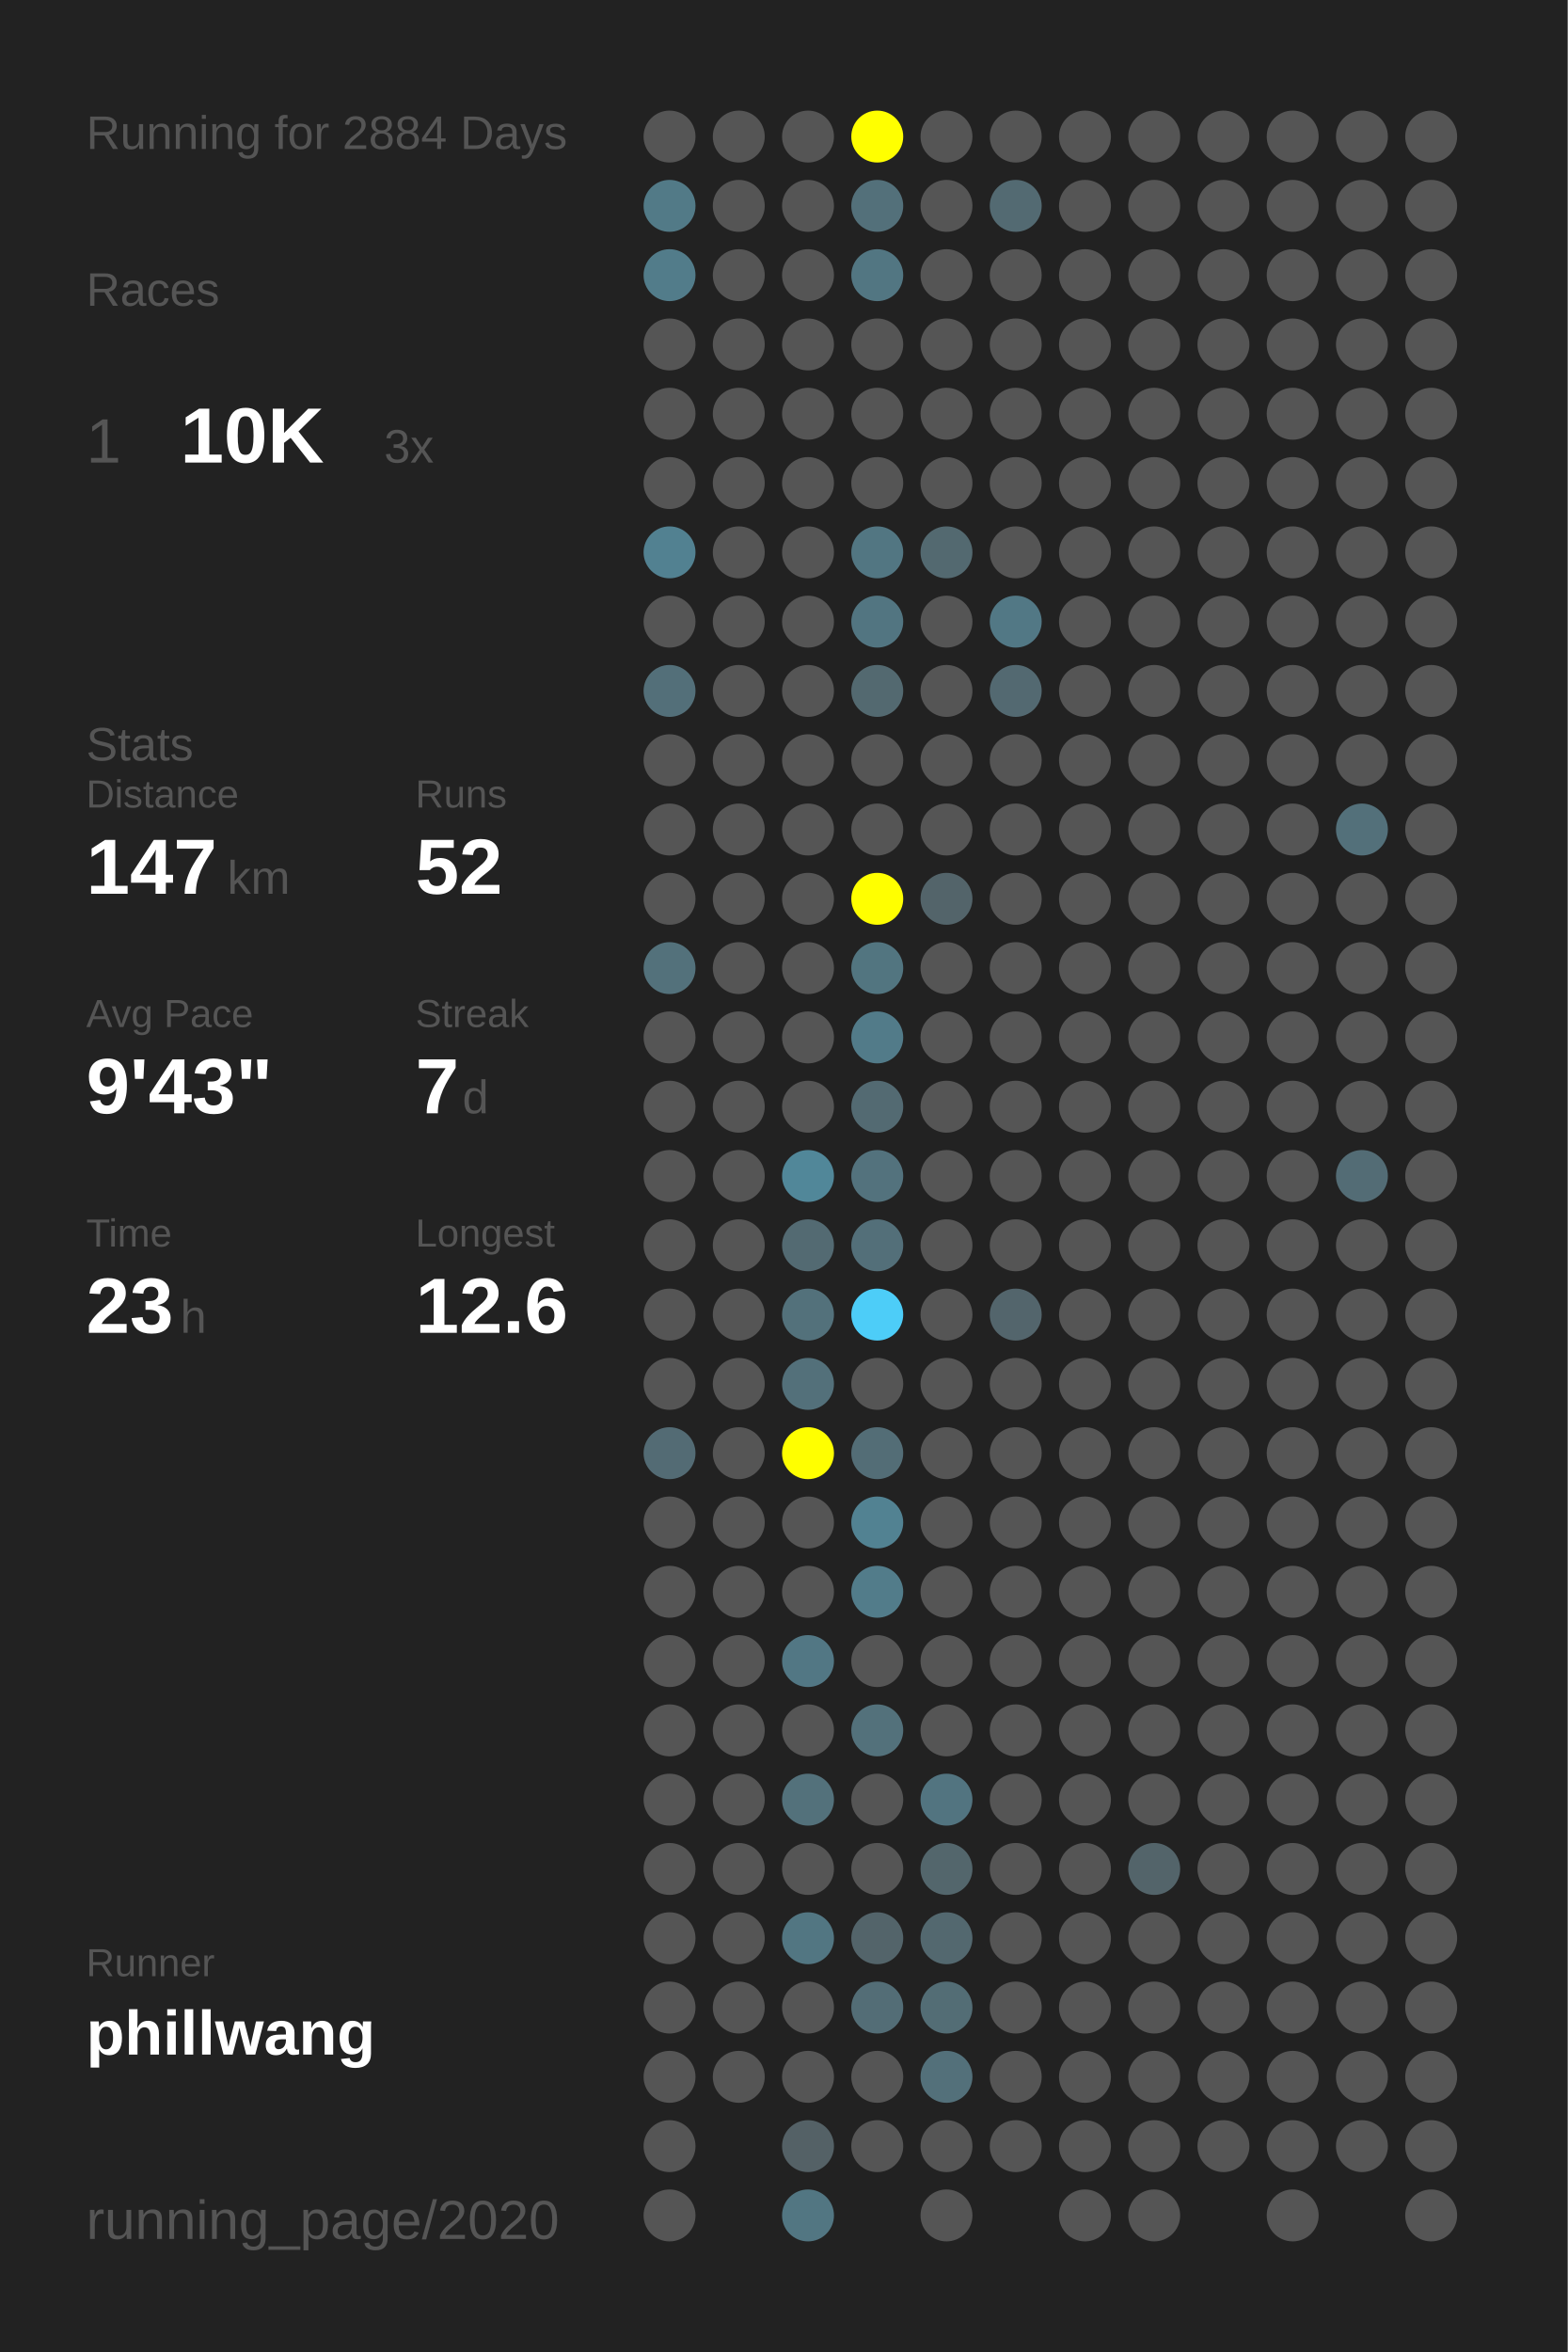
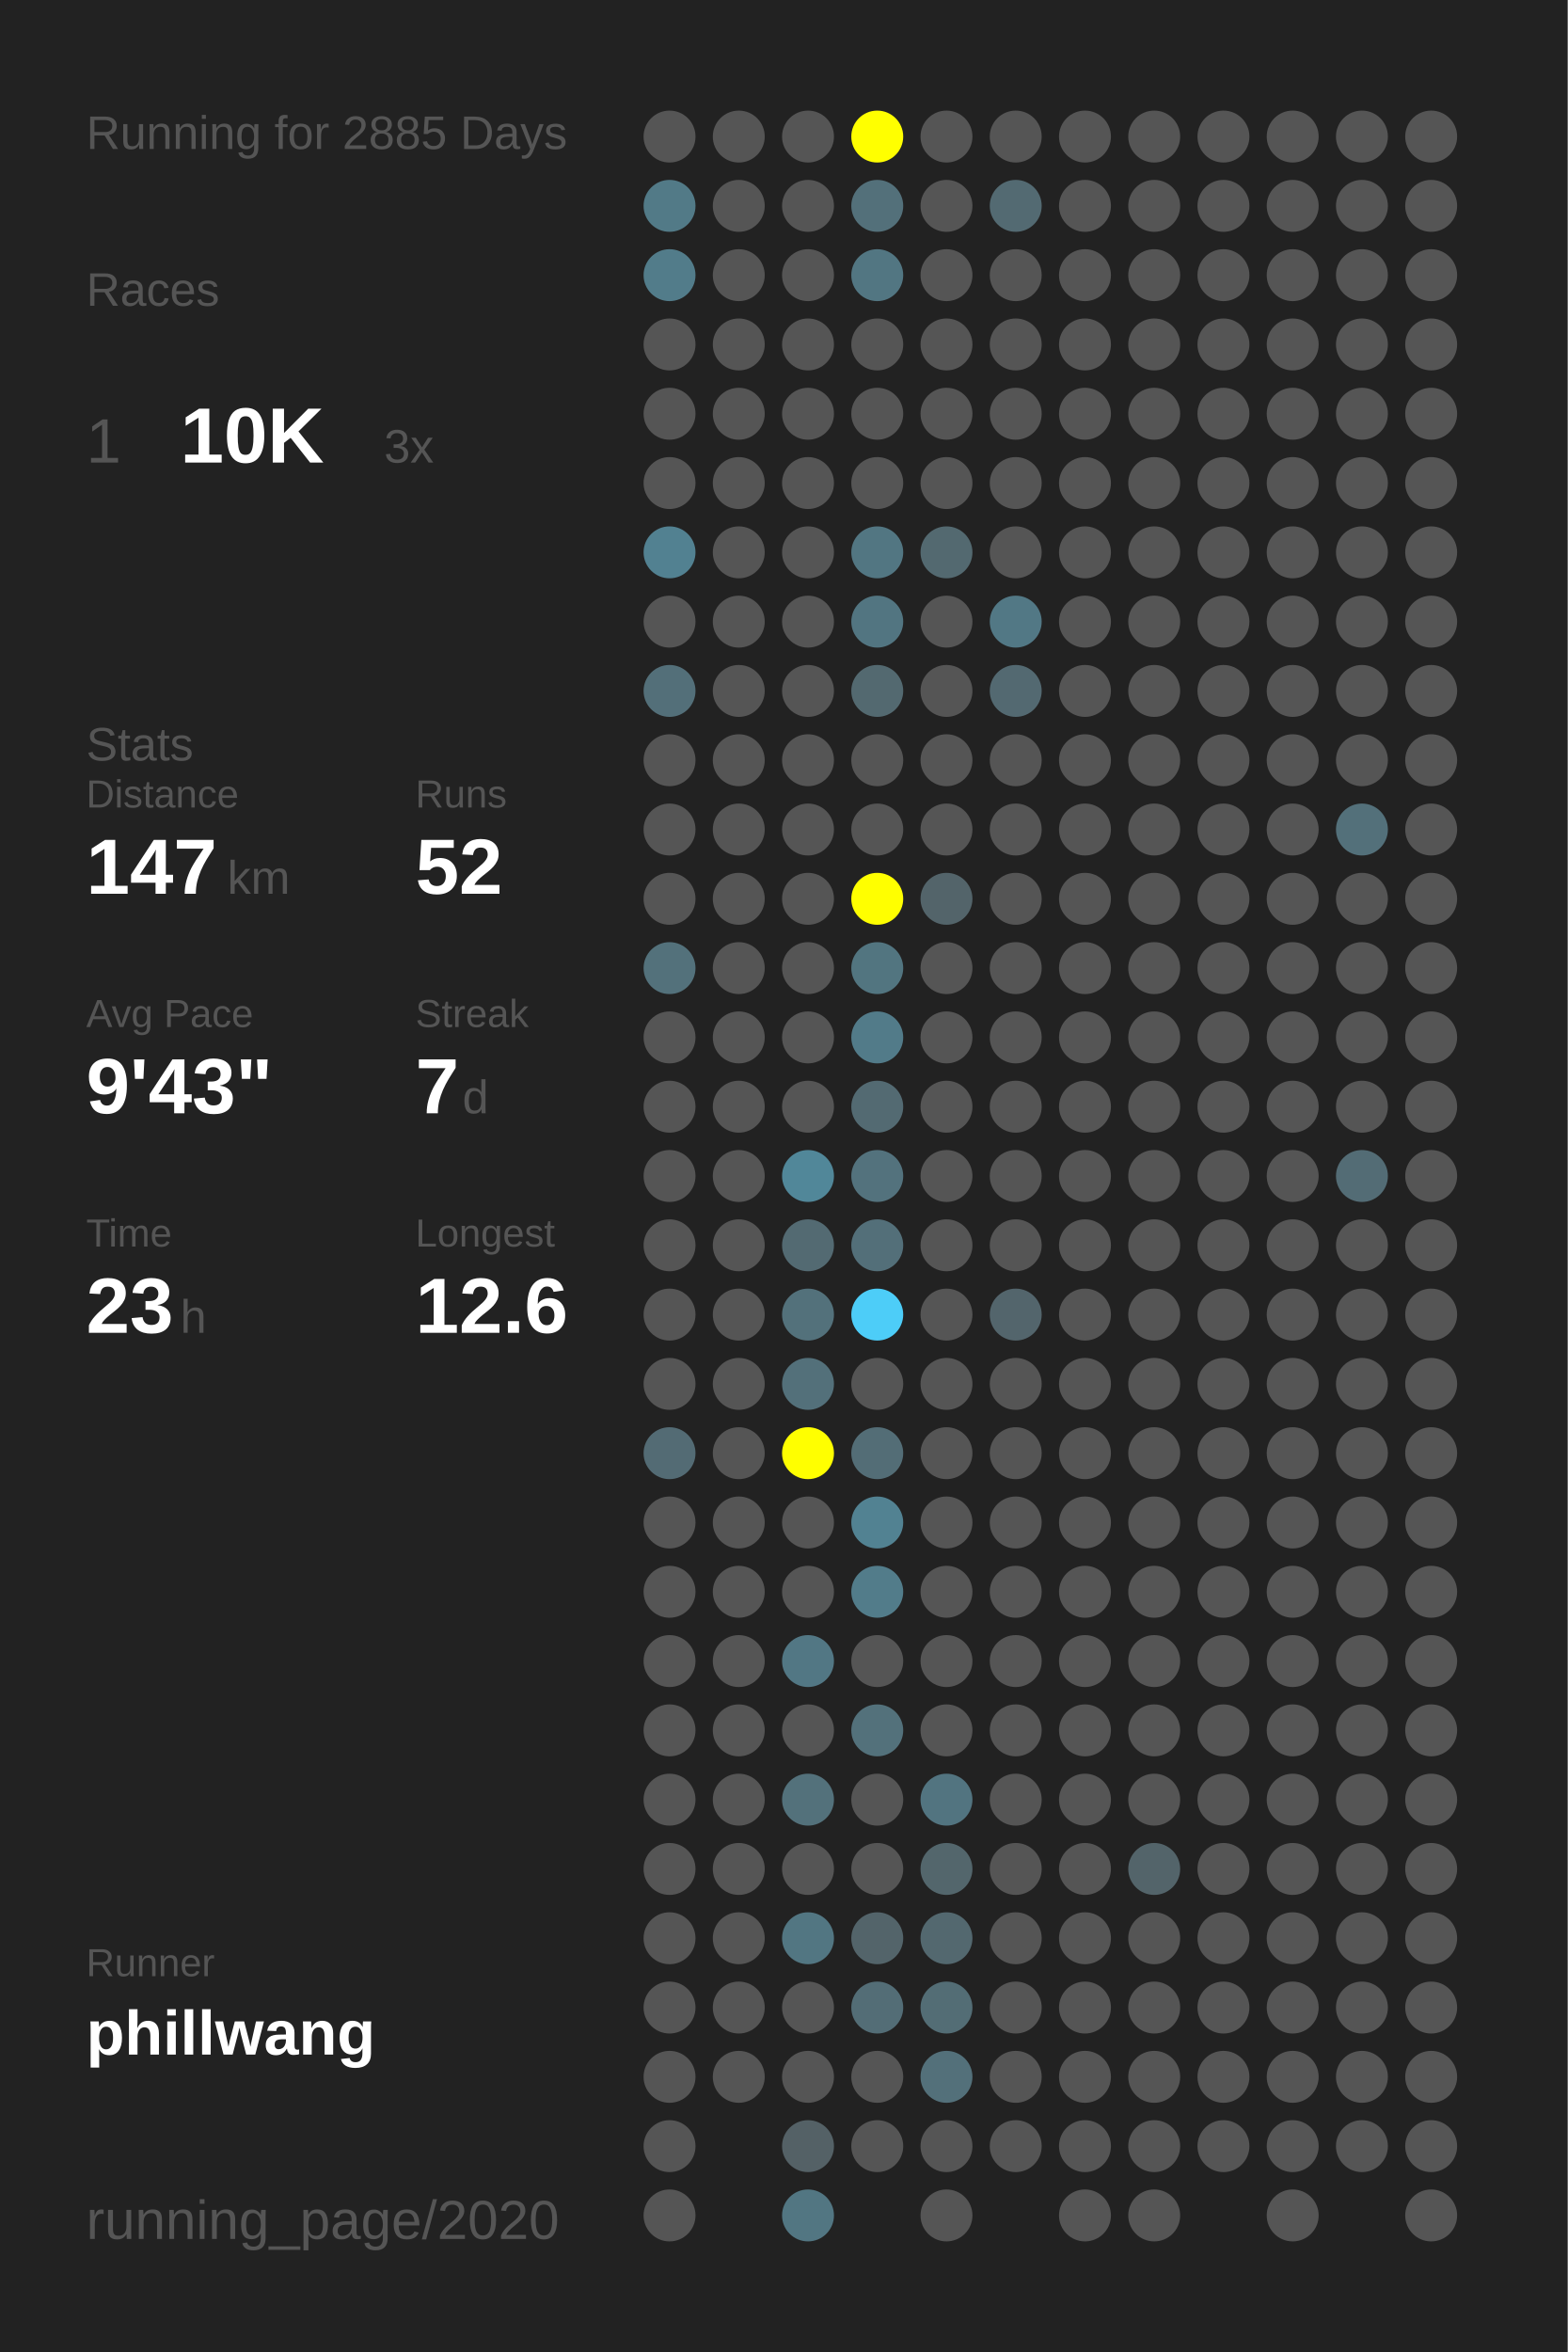
<svg xmlns="http://www.w3.org/2000/svg" baseProfile="full" height="300mm" version="1.1" viewBox="0,0,200,300" width="200mm">
  <defs />
  <rect fill="#222222" height="300" width="200" x="0" y="0" />
-   <text fill="#555555" style="font-size:6px; font-family:Arial;" x="11" y="19">Running for 2884 Days</text>
+   <text fill="#555555" style="font-size:6px; font-family:Arial;" x="11" y="19">Running for 2885 Days</text>
  <text fill="#555555" style="font-size:6px; font-family:Arial;" x="11" y="39">Races</text>
  <text fill="#555555" style="font-size:8px; font-family:Arial;" x="11" y="59">1</text>
  <text fill="#FFFFFF" style="font-size:10px; font-family:Arial; font-weight:bold;" x="23" y="59">10K</text>
  <text fill="#555555" style="font-size:6px; font-family:Arial;" x="49" y="59">3x</text>
  <text fill="#555555" style="font-size:6px; font-family:Arial;" x="11" y="97">Stats</text>
  <text fill="#555555" style="font-size:5px; font-family:Arial;" x="11" y="103">Distance</text>
  <text fill="#FFFFFF" style="font-size:10px; font-family:Arial; font-weight:bold;" x="11" y="114">147</text>
  <text fill="#555555" style="font-size:6px; font-family:Arial;" x="29" y="114">km</text>
  <text fill="#555555" style="font-size:5px; font-family:Arial;" x="53" y="103">Runs</text>
  <text fill="#FFFFFF" style="font-size:10px; font-family:Arial; font-weight:bold;" x="53" y="114">52</text>
  <text fill="#555555" style="font-size:5px; font-family:Arial;" x="11" y="131">Avg Pace</text>
  <text fill="#FFFFFF" style="font-size:10px; font-family:Arial; font-weight:bold;" x="11" y="142">9'43"</text>
  <text fill="#555555" style="font-size:5px; font-family:Arial;" x="53" y="131">Streak</text>
  <text fill="#FFFFFF" style="font-size:10px; font-family:Arial; font-weight:bold;" x="53" y="142">7</text>
  <text fill="#555555" style="font-size:6px; font-family:Arial;" x="59" y="142">d</text>
  <text fill="#555555" style="font-size:5px; font-family:Arial;" x="11" y="159">Time</text>
  <text fill="#FFFFFF" style="font-size:10px; font-family:Arial; font-weight:bold;" x="11" y="170">23</text>
  <text fill="#555555" style="font-size:6px; font-family:Arial;" x="23" y="170">h</text>
  <text fill="#555555" style="font-size:5px; font-family:Arial;" x="53" y="159">Longest</text>
  <text fill="#FFFFFF" style="font-size:10px; font-family:Arial; font-weight:bold;" x="53" y="170">12.6</text>
  <text fill="#555555" style="font-size:5px; font-family:Arial;" x="11" y="252.065">Runner</text>
  <text fill="#FFFFFF" style="font-size:8px; font-family:Arial; font-weight:bold;" x="11" y="262.065">phillwang</text>
  <text fill="#555555" style="font-size:7px; font-family:Arial;" x="11" y="285.581">running_page/2020</text>
  <circle cx="85.417" cy="17.419" fill="#555555" r="3.312" />
  <circle cx="85.417" cy="26.258" fill="#527a87" r="3.312" />
  <circle cx="85.417" cy="35.097" fill="#527c8a" r="3.312" />
  <circle cx="85.417" cy="43.935" fill="#555555" r="3.312" />
  <circle cx="85.417" cy="52.774" fill="#555555" r="3.312" />
  <circle cx="85.417" cy="61.613" fill="#555555" r="3.312" />
  <circle cx="85.417" cy="70.452" fill="#528191" r="3.312" />
  <circle cx="85.417" cy="79.29" fill="#555555" r="3.312" />
  <circle cx="85.417" cy="88.129" fill="#536f79" r="3.312" />
  <circle cx="85.417" cy="96.968" fill="#555555" r="3.312" />
  <circle cx="85.417" cy="105.806" fill="#555555" r="3.312" />
  <circle cx="85.417" cy="114.645" fill="#555555" r="3.312" />
  <circle cx="85.417" cy="123.484" fill="#53717b" r="3.312" />
  <circle cx="85.417" cy="132.323" fill="#555555" r="3.312" />
  <circle cx="85.417" cy="141.161" fill="#555555" r="3.312" />
  <circle cx="85.417" cy="150" fill="#555555" r="3.312" />
  <circle cx="85.417" cy="158.839" fill="#555555" r="3.312" />
  <circle cx="85.417" cy="167.677" fill="#555555" r="3.312" />
  <circle cx="85.417" cy="176.516" fill="#555555" r="3.312" />
  <circle cx="85.417" cy="185.355" fill="#536b74" r="3.312" />
  <circle cx="85.417" cy="194.194" fill="#555555" r="3.312" />
  <circle cx="85.417" cy="203.032" fill="#555555" r="3.312" />
  <circle cx="85.417" cy="211.871" fill="#555555" r="3.312" />
  <circle cx="85.417" cy="220.71" fill="#555555" r="3.312" />
  <circle cx="85.417" cy="229.548" fill="#555555" r="3.312" />
  <circle cx="85.417" cy="238.387" fill="#555555" r="3.312" />
  <circle cx="85.417" cy="247.226" fill="#555555" r="3.312" />
  <circle cx="85.417" cy="256.065" fill="#555555" r="3.312" />
  <circle cx="85.417" cy="264.903" fill="#555555" r="3.312" />
  <circle cx="85.417" cy="273.742" fill="#555555" r="3.312" />
  <circle cx="85.417" cy="282.581" fill="#555555" r="3.312" />
  <circle cx="94.25" cy="17.419" fill="#555555" r="3.312" />
  <circle cx="94.25" cy="26.258" fill="#555555" r="3.312" />
  <circle cx="94.25" cy="35.097" fill="#555555" r="3.312" />
  <circle cx="94.25" cy="43.935" fill="#555555" r="3.312" />
  <circle cx="94.25" cy="52.774" fill="#555555" r="3.312" />
  <circle cx="94.25" cy="61.613" fill="#555555" r="3.312" />
  <circle cx="94.25" cy="70.452" fill="#555555" r="3.312" />
  <circle cx="94.25" cy="79.29" fill="#555555" r="3.312" />
  <circle cx="94.25" cy="88.129" fill="#555555" r="3.312" />
  <circle cx="94.25" cy="96.968" fill="#555555" r="3.312" />
  <circle cx="94.25" cy="105.806" fill="#555555" r="3.312" />
  <circle cx="94.25" cy="114.645" fill="#555555" r="3.312" />
  <circle cx="94.25" cy="123.484" fill="#555555" r="3.312" />
  <circle cx="94.25" cy="132.323" fill="#555555" r="3.312" />
  <circle cx="94.25" cy="141.161" fill="#555555" r="3.312" />
  <circle cx="94.25" cy="150" fill="#555555" r="3.312" />
  <circle cx="94.25" cy="158.839" fill="#555555" r="3.312" />
  <circle cx="94.25" cy="167.677" fill="#555555" r="3.312" />
  <circle cx="94.25" cy="176.516" fill="#555555" r="3.312" />
  <circle cx="94.25" cy="185.355" fill="#555555" r="3.312" />
  <circle cx="94.25" cy="194.194" fill="#555555" r="3.312" />
  <circle cx="94.25" cy="203.032" fill="#555555" r="3.312" />
  <circle cx="94.25" cy="211.871" fill="#555555" r="3.312" />
  <circle cx="94.25" cy="220.71" fill="#555555" r="3.312" />
  <circle cx="94.25" cy="229.548" fill="#555555" r="3.312" />
  <circle cx="94.25" cy="238.387" fill="#555555" r="3.312" />
  <circle cx="94.25" cy="247.226" fill="#555555" r="3.312" />
  <circle cx="94.25" cy="256.065" fill="#555555" r="3.312" />
  <circle cx="94.25" cy="264.903" fill="#555555" r="3.312" />
  <circle cx="103.083" cy="17.419" fill="#555555" r="3.312" />
  <circle cx="103.083" cy="26.258" fill="#555555" r="3.312" />
  <circle cx="103.083" cy="35.097" fill="#555555" r="3.312" />
  <circle cx="103.083" cy="43.935" fill="#555555" r="3.312" />
  <circle cx="103.083" cy="52.774" fill="#555555" r="3.312" />
  <circle cx="103.083" cy="61.613" fill="#555555" r="3.312" />
  <circle cx="103.083" cy="70.452" fill="#555555" r="3.312" />
  <circle cx="103.083" cy="79.29" fill="#555555" r="3.312" />
  <circle cx="103.083" cy="88.129" fill="#555555" r="3.312" />
  <circle cx="103.083" cy="96.968" fill="#555555" r="3.312" />
  <circle cx="103.083" cy="105.806" fill="#555555" r="3.312" />
  <circle cx="103.083" cy="114.645" fill="#555555" r="3.312" />
  <circle cx="103.083" cy="123.484" fill="#555555" r="3.312" />
  <circle cx="103.083" cy="132.323" fill="#555555" r="3.312" />
  <circle cx="103.083" cy="141.161" fill="#555555" r="3.312" />
  <circle cx="103.083" cy="150" fill="#518799" r="3.312" />
  <circle cx="103.083" cy="158.839" fill="#536a72" r="3.312" />
  <circle cx="103.083" cy="167.677" fill="#53717b" r="3.312" />
  <circle cx="103.083" cy="176.516" fill="#53707a" r="3.312" />
  <circle cx="103.083" cy="185.355" fill="#FFFF00" r="3.312" />
  <circle cx="103.083" cy="194.194" fill="#555555" r="3.312" />
  <circle cx="103.083" cy="203.032" fill="#555555" r="3.312" />
  <circle cx="103.083" cy="211.871" fill="#527784" r="3.312" />
  <circle cx="103.083" cy="220.71" fill="#555555" r="3.312" />
  <circle cx="103.083" cy="229.548" fill="#53717b" r="3.312" />
  <circle cx="103.083" cy="238.387" fill="#555555" r="3.312" />
  <circle cx="103.083" cy="247.226" fill="#527682" r="3.312" />
  <circle cx="103.083" cy="256.065" fill="#555555" r="3.312" />
  <circle cx="103.083" cy="264.903" fill="#555555" r="3.312" />
  <circle cx="103.083" cy="273.742" fill="#546166" r="3.312" />
  <circle cx="103.083" cy="282.581" fill="#527682" r="3.312" />
  <circle cx="111.917" cy="17.419" fill="#FFFF00" r="3.312" />
  <circle cx="111.917" cy="26.258" fill="#53707a" r="3.312" />
  <circle cx="111.917" cy="35.097" fill="#527682" r="3.312" />
  <circle cx="111.917" cy="43.935" fill="#555555" r="3.312" />
  <circle cx="111.917" cy="52.774" fill="#555555" r="3.312" />
  <circle cx="111.917" cy="61.613" fill="#555555" r="3.312" />
  <circle cx="111.917" cy="70.452" fill="#527682" r="3.312" />
  <circle cx="111.917" cy="79.29" fill="#527581" r="3.312" />
  <circle cx="111.917" cy="88.129" fill="#536970" r="3.312" />
  <circle cx="111.917" cy="96.968" fill="#555555" r="3.312" />
  <circle cx="111.917" cy="105.806" fill="#555555" r="3.312" />
  <circle cx="111.917" cy="114.645" fill="#FFFF00" r="3.312" />
  <circle cx="111.917" cy="123.484" fill="#527580" r="3.312" />
  <circle cx="111.917" cy="132.323" fill="#527b89" r="3.312" />
  <circle cx="111.917" cy="141.161" fill="#536a72" r="3.312" />
  <circle cx="111.917" cy="150" fill="#53727d" r="3.312" />
  <circle cx="111.917" cy="158.839" fill="#536f79" r="3.312" />
  <circle cx="111.917" cy="167.677" fill="#4dcdf8" r="3.312" />
  <circle cx="111.917" cy="176.516" fill="#555555" r="3.312" />
  <circle cx="111.917" cy="185.355" fill="#536d76" r="3.312" />
  <circle cx="111.917" cy="194.194" fill="#528292" r="3.312" />
  <circle cx="111.917" cy="203.032" fill="#527c8a" r="3.312" />
  <circle cx="111.917" cy="211.871" fill="#555555" r="3.312" />
  <circle cx="111.917" cy="220.71" fill="#53717b" r="3.312" />
  <circle cx="111.917" cy="229.548" fill="#555555" r="3.312" />
  <circle cx="111.917" cy="238.387" fill="#555555" r="3.312" />
  <circle cx="111.917" cy="247.226" fill="#53646a" r="3.312" />
  <circle cx="111.917" cy="256.065" fill="#536d76" r="3.312" />
  <circle cx="111.917" cy="264.903" fill="#555555" r="3.312" />
  <circle cx="111.917" cy="273.742" fill="#555555" r="3.312" />
  <circle cx="120.75" cy="17.419" fill="#555555" r="3.312" />
  <circle cx="120.75" cy="26.258" fill="#555555" r="3.312" />
  <circle cx="120.75" cy="35.097" fill="#555555" r="3.312" />
  <circle cx="120.75" cy="43.935" fill="#555555" r="3.312" />
  <circle cx="120.75" cy="52.774" fill="#555555" r="3.312" />
  <circle cx="120.75" cy="61.613" fill="#555555" r="3.312" />
  <circle cx="120.75" cy="70.452" fill="#536970" r="3.312" />
  <circle cx="120.75" cy="79.29" fill="#555555" r="3.312" />
  <circle cx="120.75" cy="88.129" fill="#555555" r="3.312" />
  <circle cx="120.75" cy="96.968" fill="#555555" r="3.312" />
  <circle cx="120.75" cy="105.806" fill="#555555" r="3.312" />
  <circle cx="120.75" cy="114.645" fill="#53646a" r="3.312" />
  <circle cx="120.75" cy="123.484" fill="#555555" r="3.312" />
  <circle cx="120.75" cy="132.323" fill="#555555" r="3.312" />
  <circle cx="120.75" cy="141.161" fill="#555555" r="3.312" />
  <circle cx="120.75" cy="150" fill="#555555" r="3.312" />
  <circle cx="120.75" cy="158.839" fill="#555555" r="3.312" />
  <circle cx="120.75" cy="167.677" fill="#555555" r="3.312" />
  <circle cx="120.75" cy="176.516" fill="#555555" r="3.312" />
  <circle cx="120.75" cy="185.355" fill="#555555" r="3.312" />
  <circle cx="120.75" cy="194.194" fill="#555555" r="3.312" />
  <circle cx="120.75" cy="203.032" fill="#555555" r="3.312" />
  <circle cx="120.75" cy="211.871" fill="#555555" r="3.312" />
  <circle cx="120.75" cy="220.71" fill="#555555" r="3.312" />
  <circle cx="120.75" cy="229.548" fill="#527480" r="3.312" />
  <circle cx="120.75" cy="238.387" fill="#53666c" r="3.312" />
  <circle cx="120.75" cy="247.226" fill="#53686f" r="3.312" />
  <circle cx="120.75" cy="256.065" fill="#536d75" r="3.312" />
  <circle cx="120.75" cy="264.903" fill="#53707a" r="3.312" />
  <circle cx="120.75" cy="273.742" fill="#555555" r="3.312" />
  <circle cx="120.75" cy="282.581" fill="#555555" r="3.312" />
  <circle cx="129.583" cy="17.419" fill="#555555" r="3.312" />
  <circle cx="129.583" cy="26.258" fill="#536a72" r="3.312" />
  <circle cx="129.583" cy="35.097" fill="#555555" r="3.312" />
  <circle cx="129.583" cy="43.935" fill="#555555" r="3.312" />
  <circle cx="129.583" cy="52.774" fill="#555555" r="3.312" />
  <circle cx="129.583" cy="61.613" fill="#555555" r="3.312" />
  <circle cx="129.583" cy="70.452" fill="#555555" r="3.312" />
  <circle cx="129.583" cy="79.29" fill="#527885" r="3.312" />
  <circle cx="129.583" cy="88.129" fill="#536971" r="3.312" />
  <circle cx="129.583" cy="96.968" fill="#555555" r="3.312" />
  <circle cx="129.583" cy="105.806" fill="#555555" r="3.312" />
  <circle cx="129.583" cy="114.645" fill="#555555" r="3.312" />
  <circle cx="129.583" cy="123.484" fill="#555555" r="3.312" />
  <circle cx="129.583" cy="132.323" fill="#555555" r="3.312" />
  <circle cx="129.583" cy="141.161" fill="#555555" r="3.312" />
  <circle cx="129.583" cy="150" fill="#555555" r="3.312" />
  <circle cx="129.583" cy="158.839" fill="#555555" r="3.312" />
  <circle cx="129.583" cy="167.677" fill="#53656c" r="3.312" />
  <circle cx="129.583" cy="176.516" fill="#555555" r="3.312" />
  <circle cx="129.583" cy="185.355" fill="#555555" r="3.312" />
  <circle cx="129.583" cy="194.194" fill="#555555" r="3.312" />
  <circle cx="129.583" cy="203.032" fill="#555555" r="3.312" />
  <circle cx="129.583" cy="211.871" fill="#555555" r="3.312" />
  <circle cx="129.583" cy="220.71" fill="#555555" r="3.312" />
  <circle cx="129.583" cy="229.548" fill="#555555" r="3.312" />
  <circle cx="129.583" cy="238.387" fill="#555555" r="3.312" />
  <circle cx="129.583" cy="247.226" fill="#555555" r="3.312" />
  <circle cx="129.583" cy="256.065" fill="#555555" r="3.312" />
  <circle cx="129.583" cy="264.903" fill="#555555" r="3.312" />
  <circle cx="129.583" cy="273.742" fill="#555555" r="3.312" />
  <circle cx="138.417" cy="17.419" fill="#555555" r="3.312" />
  <circle cx="138.417" cy="26.258" fill="#555555" r="3.312" />
  <circle cx="138.417" cy="35.097" fill="#555555" r="3.312" />
  <circle cx="138.417" cy="43.935" fill="#555555" r="3.312" />
  <circle cx="138.417" cy="52.774" fill="#555555" r="3.312" />
  <circle cx="138.417" cy="61.613" fill="#555555" r="3.312" />
  <circle cx="138.417" cy="70.452" fill="#555555" r="3.312" />
  <circle cx="138.417" cy="79.29" fill="#555555" r="3.312" />
  <circle cx="138.417" cy="88.129" fill="#555555" r="3.312" />
  <circle cx="138.417" cy="96.968" fill="#555555" r="3.312" />
  <circle cx="138.417" cy="105.806" fill="#555555" r="3.312" />
  <circle cx="138.417" cy="114.645" fill="#555555" r="3.312" />
  <circle cx="138.417" cy="123.484" fill="#555555" r="3.312" />
  <circle cx="138.417" cy="132.323" fill="#555555" r="3.312" />
  <circle cx="138.417" cy="141.161" fill="#555555" r="3.312" />
  <circle cx="138.417" cy="150" fill="#555555" r="3.312" />
  <circle cx="138.417" cy="158.839" fill="#555555" r="3.312" />
  <circle cx="138.417" cy="167.677" fill="#555555" r="3.312" />
  <circle cx="138.417" cy="176.516" fill="#555555" r="3.312" />
  <circle cx="138.417" cy="185.355" fill="#555555" r="3.312" />
  <circle cx="138.417" cy="194.194" fill="#555555" r="3.312" />
  <circle cx="138.417" cy="203.032" fill="#555555" r="3.312" />
  <circle cx="138.417" cy="211.871" fill="#555555" r="3.312" />
  <circle cx="138.417" cy="220.71" fill="#555555" r="3.312" />
  <circle cx="138.417" cy="229.548" fill="#555555" r="3.312" />
  <circle cx="138.417" cy="238.387" fill="#555555" r="3.312" />
  <circle cx="138.417" cy="247.226" fill="#555555" r="3.312" />
  <circle cx="138.417" cy="256.065" fill="#555555" r="3.312" />
  <circle cx="138.417" cy="264.903" fill="#555555" r="3.312" />
  <circle cx="138.417" cy="273.742" fill="#555555" r="3.312" />
  <circle cx="138.417" cy="282.581" fill="#555555" r="3.312" />
  <circle cx="147.25" cy="17.419" fill="#555555" r="3.312" />
  <circle cx="147.25" cy="26.258" fill="#555555" r="3.312" />
  <circle cx="147.25" cy="35.097" fill="#555555" r="3.312" />
  <circle cx="147.25" cy="43.935" fill="#555555" r="3.312" />
  <circle cx="147.25" cy="52.774" fill="#555555" r="3.312" />
  <circle cx="147.25" cy="61.613" fill="#555555" r="3.312" />
  <circle cx="147.25" cy="70.452" fill="#555555" r="3.312" />
  <circle cx="147.25" cy="79.29" fill="#555555" r="3.312" />
  <circle cx="147.25" cy="88.129" fill="#555555" r="3.312" />
  <circle cx="147.25" cy="96.968" fill="#555555" r="3.312" />
  <circle cx="147.25" cy="105.806" fill="#555555" r="3.312" />
  <circle cx="147.25" cy="114.645" fill="#555555" r="3.312" />
  <circle cx="147.25" cy="123.484" fill="#555555" r="3.312" />
  <circle cx="147.25" cy="132.323" fill="#555555" r="3.312" />
  <circle cx="147.25" cy="141.161" fill="#555555" r="3.312" />
  <circle cx="147.25" cy="150" fill="#555555" r="3.312" />
  <circle cx="147.25" cy="158.839" fill="#555555" r="3.312" />
  <circle cx="147.25" cy="167.677" fill="#555555" r="3.312" />
  <circle cx="147.25" cy="176.516" fill="#555555" r="3.312" />
  <circle cx="147.25" cy="185.355" fill="#555555" r="3.312" />
  <circle cx="147.25" cy="194.194" fill="#555555" r="3.312" />
  <circle cx="147.25" cy="203.032" fill="#555555" r="3.312" />
  <circle cx="147.25" cy="211.871" fill="#555555" r="3.312" />
  <circle cx="147.25" cy="220.71" fill="#555555" r="3.312" />
  <circle cx="147.25" cy="229.548" fill="#555555" r="3.312" />
  <circle cx="147.25" cy="238.387" fill="#53646a" r="3.312" />
  <circle cx="147.25" cy="247.226" fill="#555555" r="3.312" />
  <circle cx="147.25" cy="256.065" fill="#555555" r="3.312" />
  <circle cx="147.25" cy="264.903" fill="#555555" r="3.312" />
  <circle cx="147.25" cy="273.742" fill="#555555" r="3.312" />
  <circle cx="147.25" cy="282.581" fill="#555555" r="3.312" />
  <circle cx="156.083" cy="17.419" fill="#555555" r="3.312" />
  <circle cx="156.083" cy="26.258" fill="#555555" r="3.312" />
  <circle cx="156.083" cy="35.097" fill="#555555" r="3.312" />
  <circle cx="156.083" cy="43.935" fill="#555555" r="3.312" />
  <circle cx="156.083" cy="52.774" fill="#555555" r="3.312" />
  <circle cx="156.083" cy="61.613" fill="#555555" r="3.312" />
  <circle cx="156.083" cy="70.452" fill="#555555" r="3.312" />
  <circle cx="156.083" cy="79.29" fill="#555555" r="3.312" />
  <circle cx="156.083" cy="88.129" fill="#555555" r="3.312" />
  <circle cx="156.083" cy="96.968" fill="#555555" r="3.312" />
  <circle cx="156.083" cy="105.806" fill="#555555" r="3.312" />
  <circle cx="156.083" cy="114.645" fill="#555555" r="3.312" />
  <circle cx="156.083" cy="123.484" fill="#555555" r="3.312" />
  <circle cx="156.083" cy="132.323" fill="#555555" r="3.312" />
  <circle cx="156.083" cy="141.161" fill="#555555" r="3.312" />
  <circle cx="156.083" cy="150" fill="#555555" r="3.312" />
  <circle cx="156.083" cy="158.839" fill="#555555" r="3.312" />
  <circle cx="156.083" cy="167.677" fill="#555555" r="3.312" />
  <circle cx="156.083" cy="176.516" fill="#555555" r="3.312" />
  <circle cx="156.083" cy="185.355" fill="#555555" r="3.312" />
  <circle cx="156.083" cy="194.194" fill="#555555" r="3.312" />
  <circle cx="156.083" cy="203.032" fill="#555555" r="3.312" />
  <circle cx="156.083" cy="211.871" fill="#555555" r="3.312" />
  <circle cx="156.083" cy="220.71" fill="#555555" r="3.312" />
  <circle cx="156.083" cy="229.548" fill="#555555" r="3.312" />
  <circle cx="156.083" cy="238.387" fill="#555555" r="3.312" />
  <circle cx="156.083" cy="247.226" fill="#555555" r="3.312" />
  <circle cx="156.083" cy="256.065" fill="#555555" r="3.312" />
  <circle cx="156.083" cy="264.903" fill="#555555" r="3.312" />
  <circle cx="156.083" cy="273.742" fill="#555555" r="3.312" />
  <circle cx="164.917" cy="17.419" fill="#555555" r="3.312" />
  <circle cx="164.917" cy="26.258" fill="#555555" r="3.312" />
  <circle cx="164.917" cy="35.097" fill="#555555" r="3.312" />
  <circle cx="164.917" cy="43.935" fill="#555555" r="3.312" />
  <circle cx="164.917" cy="52.774" fill="#555555" r="3.312" />
  <circle cx="164.917" cy="61.613" fill="#555555" r="3.312" />
  <circle cx="164.917" cy="70.452" fill="#555555" r="3.312" />
  <circle cx="164.917" cy="79.29" fill="#555555" r="3.312" />
  <circle cx="164.917" cy="88.129" fill="#555555" r="3.312" />
  <circle cx="164.917" cy="96.968" fill="#555555" r="3.312" />
  <circle cx="164.917" cy="105.806" fill="#555555" r="3.312" />
  <circle cx="164.917" cy="114.645" fill="#555555" r="3.312" />
  <circle cx="164.917" cy="123.484" fill="#555555" r="3.312" />
  <circle cx="164.917" cy="132.323" fill="#555555" r="3.312" />
  <circle cx="164.917" cy="141.161" fill="#555555" r="3.312" />
  <circle cx="164.917" cy="150" fill="#555555" r="3.312" />
  <circle cx="164.917" cy="158.839" fill="#555555" r="3.312" />
  <circle cx="164.917" cy="167.677" fill="#555555" r="3.312" />
  <circle cx="164.917" cy="176.516" fill="#555555" r="3.312" />
  <circle cx="164.917" cy="185.355" fill="#555555" r="3.312" />
  <circle cx="164.917" cy="194.194" fill="#555555" r="3.312" />
  <circle cx="164.917" cy="203.032" fill="#555555" r="3.312" />
  <circle cx="164.917" cy="211.871" fill="#555555" r="3.312" />
  <circle cx="164.917" cy="220.71" fill="#555555" r="3.312" />
  <circle cx="164.917" cy="229.548" fill="#555555" r="3.312" />
  <circle cx="164.917" cy="238.387" fill="#555555" r="3.312" />
  <circle cx="164.917" cy="247.226" fill="#555555" r="3.312" />
  <circle cx="164.917" cy="256.065" fill="#555555" r="3.312" />
  <circle cx="164.917" cy="264.903" fill="#555555" r="3.312" />
  <circle cx="164.917" cy="273.742" fill="#555555" r="3.312" />
  <circle cx="164.917" cy="282.581" fill="#555555" r="3.312" />
  <circle cx="173.75" cy="17.419" fill="#555555" r="3.312" />
  <circle cx="173.75" cy="26.258" fill="#555555" r="3.312" />
  <circle cx="173.75" cy="35.097" fill="#555555" r="3.312" />
  <circle cx="173.75" cy="43.935" fill="#555555" r="3.312" />
  <circle cx="173.75" cy="52.774" fill="#555555" r="3.312" />
  <circle cx="173.75" cy="61.613" fill="#555555" r="3.312" />
  <circle cx="173.75" cy="70.452" fill="#555555" r="3.312" />
  <circle cx="173.75" cy="79.29" fill="#555555" r="3.312" />
  <circle cx="173.75" cy="88.129" fill="#555555" r="3.312" />
  <circle cx="173.75" cy="96.968" fill="#555555" r="3.312" />
  <circle cx="173.75" cy="105.806" fill="#53707a" r="3.312" />
  <circle cx="173.75" cy="114.645" fill="#555555" r="3.312" />
  <circle cx="173.75" cy="123.484" fill="#555555" r="3.312" />
  <circle cx="173.75" cy="132.323" fill="#555555" r="3.312" />
  <circle cx="173.75" cy="141.161" fill="#555555" r="3.312" />
  <circle cx="173.75" cy="150" fill="#536c75" r="3.312" />
  <circle cx="173.75" cy="158.839" fill="#555555" r="3.312" />
  <circle cx="173.75" cy="167.677" fill="#555555" r="3.312" />
  <circle cx="173.75" cy="176.516" fill="#555555" r="3.312" />
  <circle cx="173.75" cy="185.355" fill="#555555" r="3.312" />
  <circle cx="173.75" cy="194.194" fill="#555555" r="3.312" />
  <circle cx="173.75" cy="203.032" fill="#555555" r="3.312" />
  <circle cx="173.75" cy="211.871" fill="#555555" r="3.312" />
  <circle cx="173.75" cy="220.71" fill="#555555" r="3.312" />
  <circle cx="173.75" cy="229.548" fill="#555555" r="3.312" />
  <circle cx="173.75" cy="238.387" fill="#555555" r="3.312" />
  <circle cx="173.75" cy="247.226" fill="#555555" r="3.312" />
  <circle cx="173.75" cy="256.065" fill="#555555" r="3.312" />
  <circle cx="173.75" cy="264.903" fill="#555555" r="3.312" />
  <circle cx="173.75" cy="273.742" fill="#555555" r="3.312" />
  <circle cx="182.583" cy="17.419" fill="#555555" r="3.312" />
  <circle cx="182.583" cy="26.258" fill="#555555" r="3.312" />
  <circle cx="182.583" cy="35.097" fill="#555555" r="3.312" />
  <circle cx="182.583" cy="43.935" fill="#555555" r="3.312" />
  <circle cx="182.583" cy="52.774" fill="#555555" r="3.312" />
  <circle cx="182.583" cy="61.613" fill="#555555" r="3.312" />
  <circle cx="182.583" cy="70.452" fill="#555555" r="3.312" />
  <circle cx="182.583" cy="79.29" fill="#555555" r="3.312" />
  <circle cx="182.583" cy="88.129" fill="#555555" r="3.312" />
  <circle cx="182.583" cy="96.968" fill="#555555" r="3.312" />
  <circle cx="182.583" cy="105.806" fill="#555555" r="3.312" />
  <circle cx="182.583" cy="114.645" fill="#555555" r="3.312" />
  <circle cx="182.583" cy="123.484" fill="#555555" r="3.312" />
  <circle cx="182.583" cy="132.323" fill="#555555" r="3.312" />
  <circle cx="182.583" cy="141.161" fill="#555555" r="3.312" />
  <circle cx="182.583" cy="150" fill="#555555" r="3.312" />
  <circle cx="182.583" cy="158.839" fill="#555555" r="3.312" />
  <circle cx="182.583" cy="167.677" fill="#555555" r="3.312" />
  <circle cx="182.583" cy="176.516" fill="#555555" r="3.312" />
  <circle cx="182.583" cy="185.355" fill="#555555" r="3.312" />
  <circle cx="182.583" cy="194.194" fill="#555555" r="3.312" />
  <circle cx="182.583" cy="203.032" fill="#555555" r="3.312" />
  <circle cx="182.583" cy="211.871" fill="#555555" r="3.312" />
  <circle cx="182.583" cy="220.71" fill="#555555" r="3.312" />
  <circle cx="182.583" cy="229.548" fill="#555555" r="3.312" />
  <circle cx="182.583" cy="238.387" fill="#555555" r="3.312" />
  <circle cx="182.583" cy="247.226" fill="#555555" r="3.312" />
  <circle cx="182.583" cy="256.065" fill="#555555" r="3.312" />
  <circle cx="182.583" cy="264.903" fill="#555555" r="3.312" />
  <circle cx="182.583" cy="273.742" fill="#555555" r="3.312" />
  <circle cx="182.583" cy="282.581" fill="#555555" r="3.312" />
</svg>
